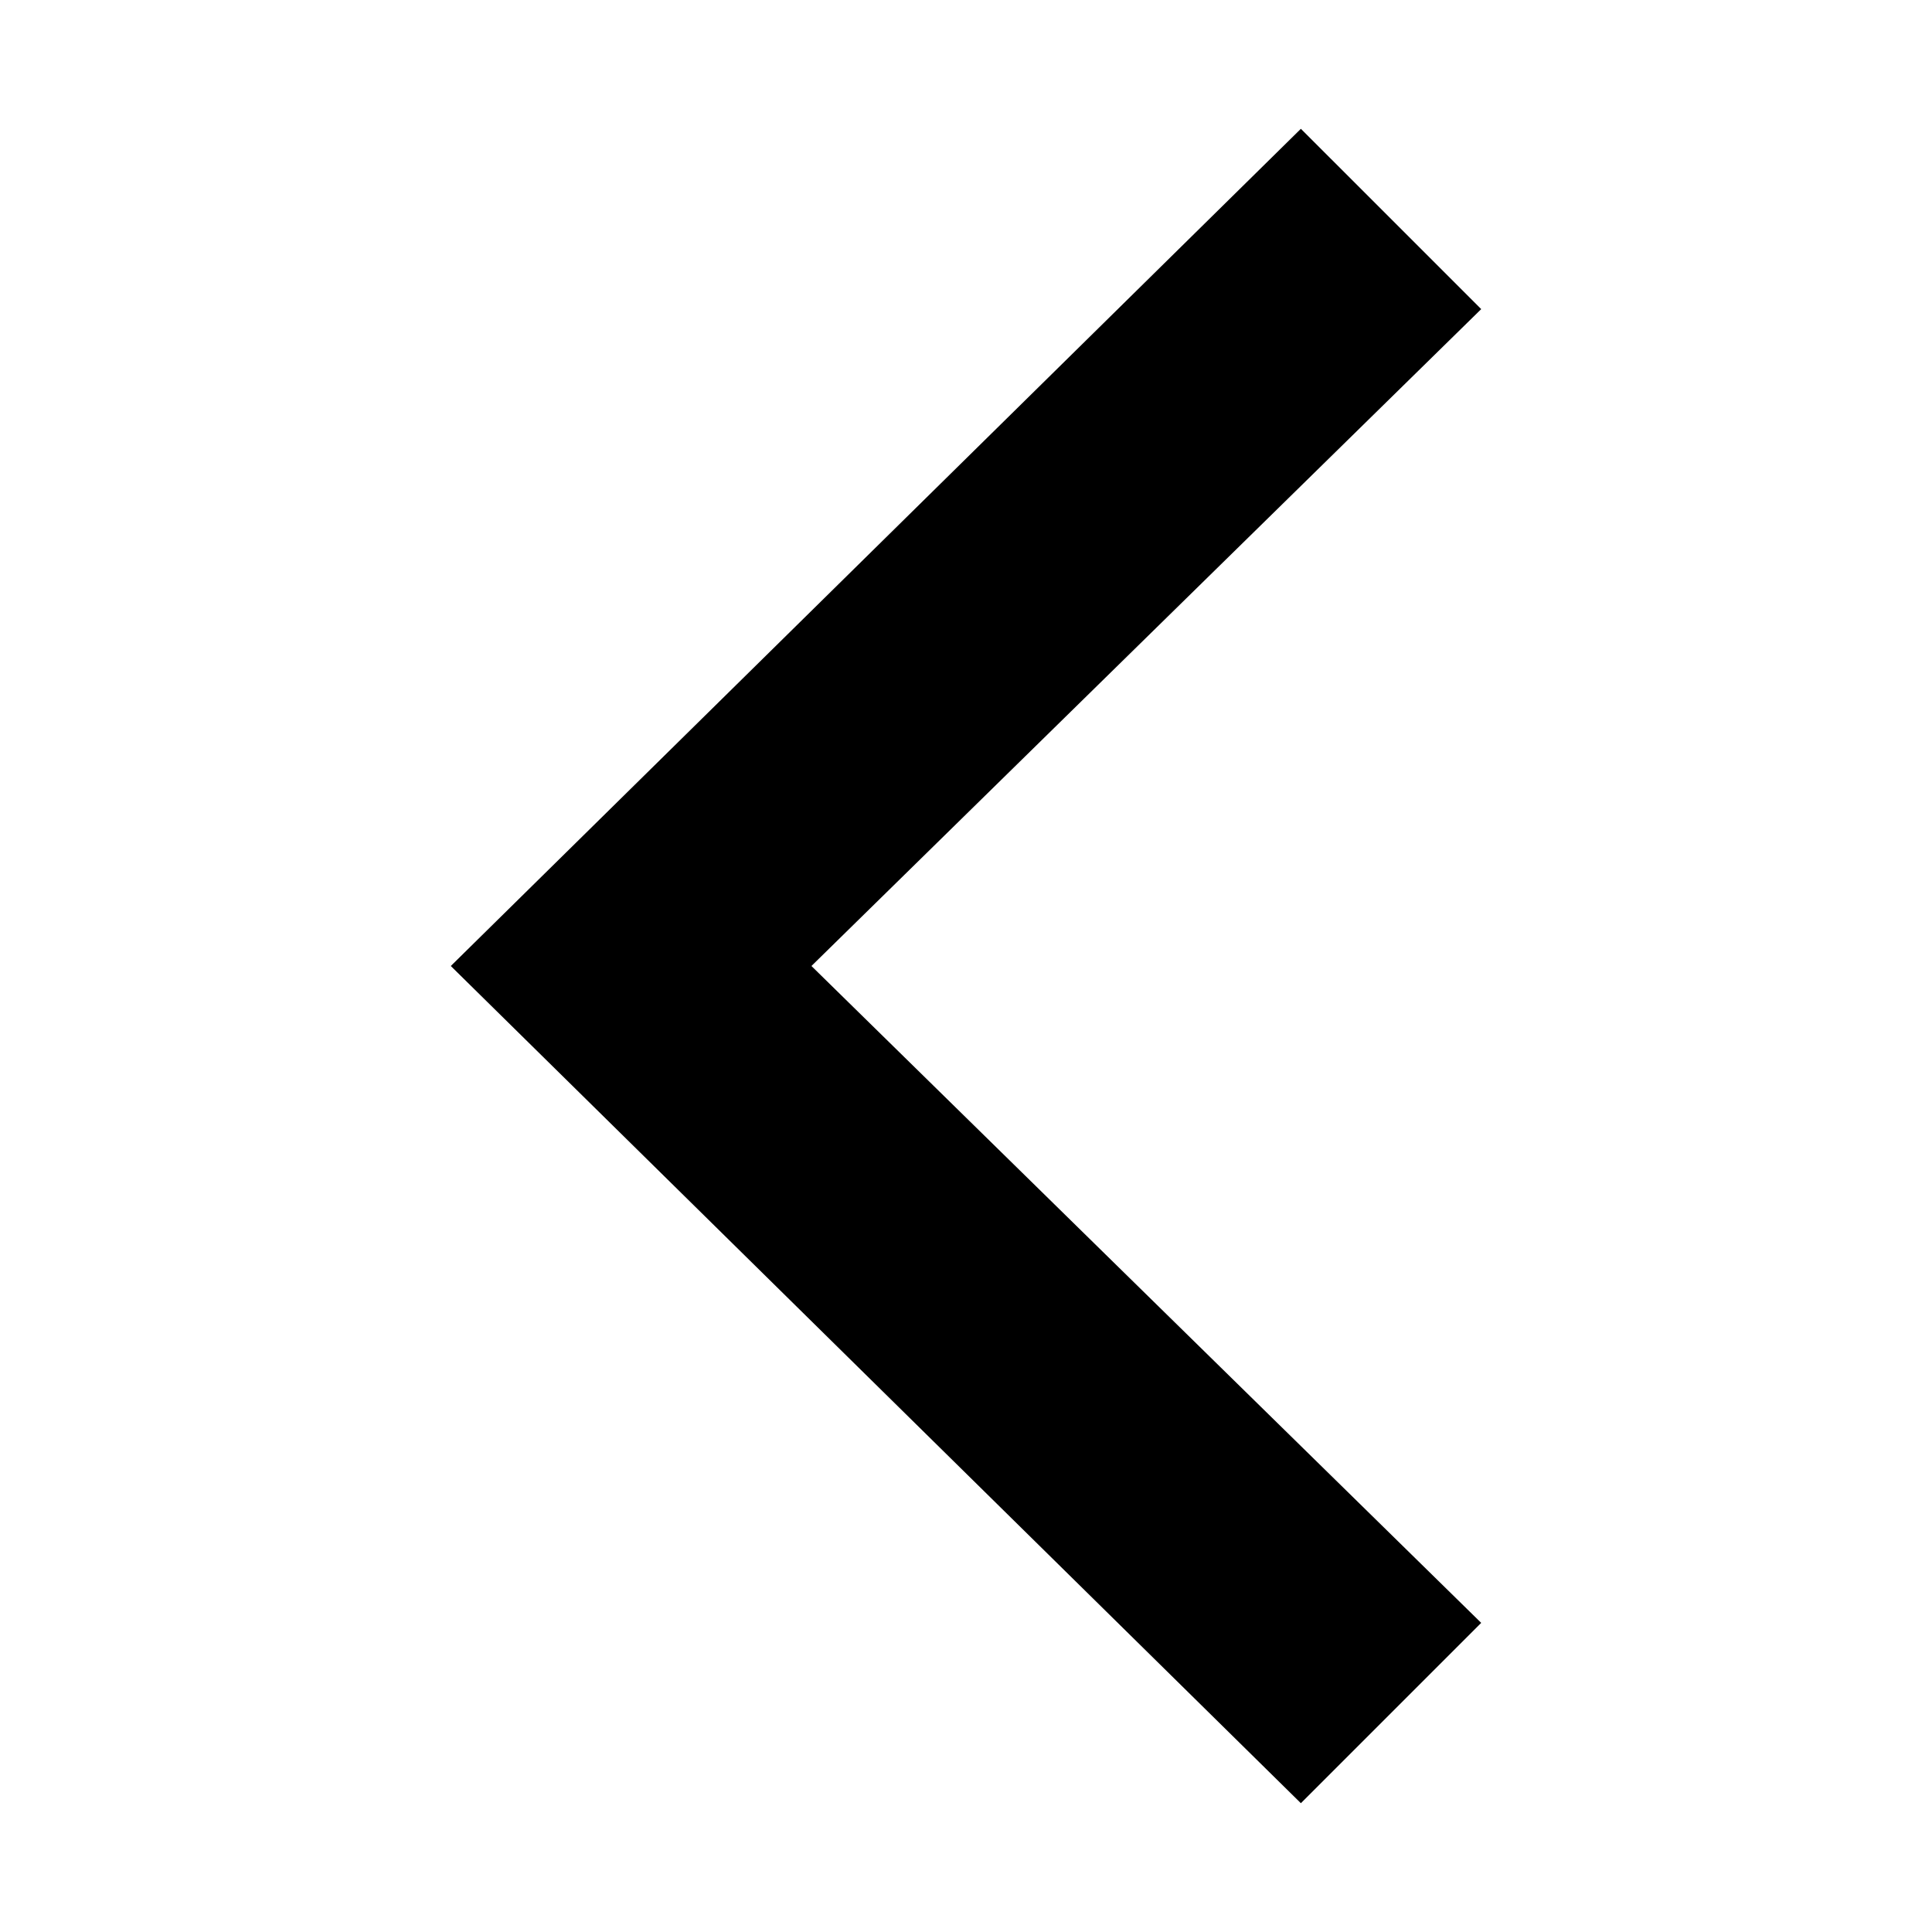
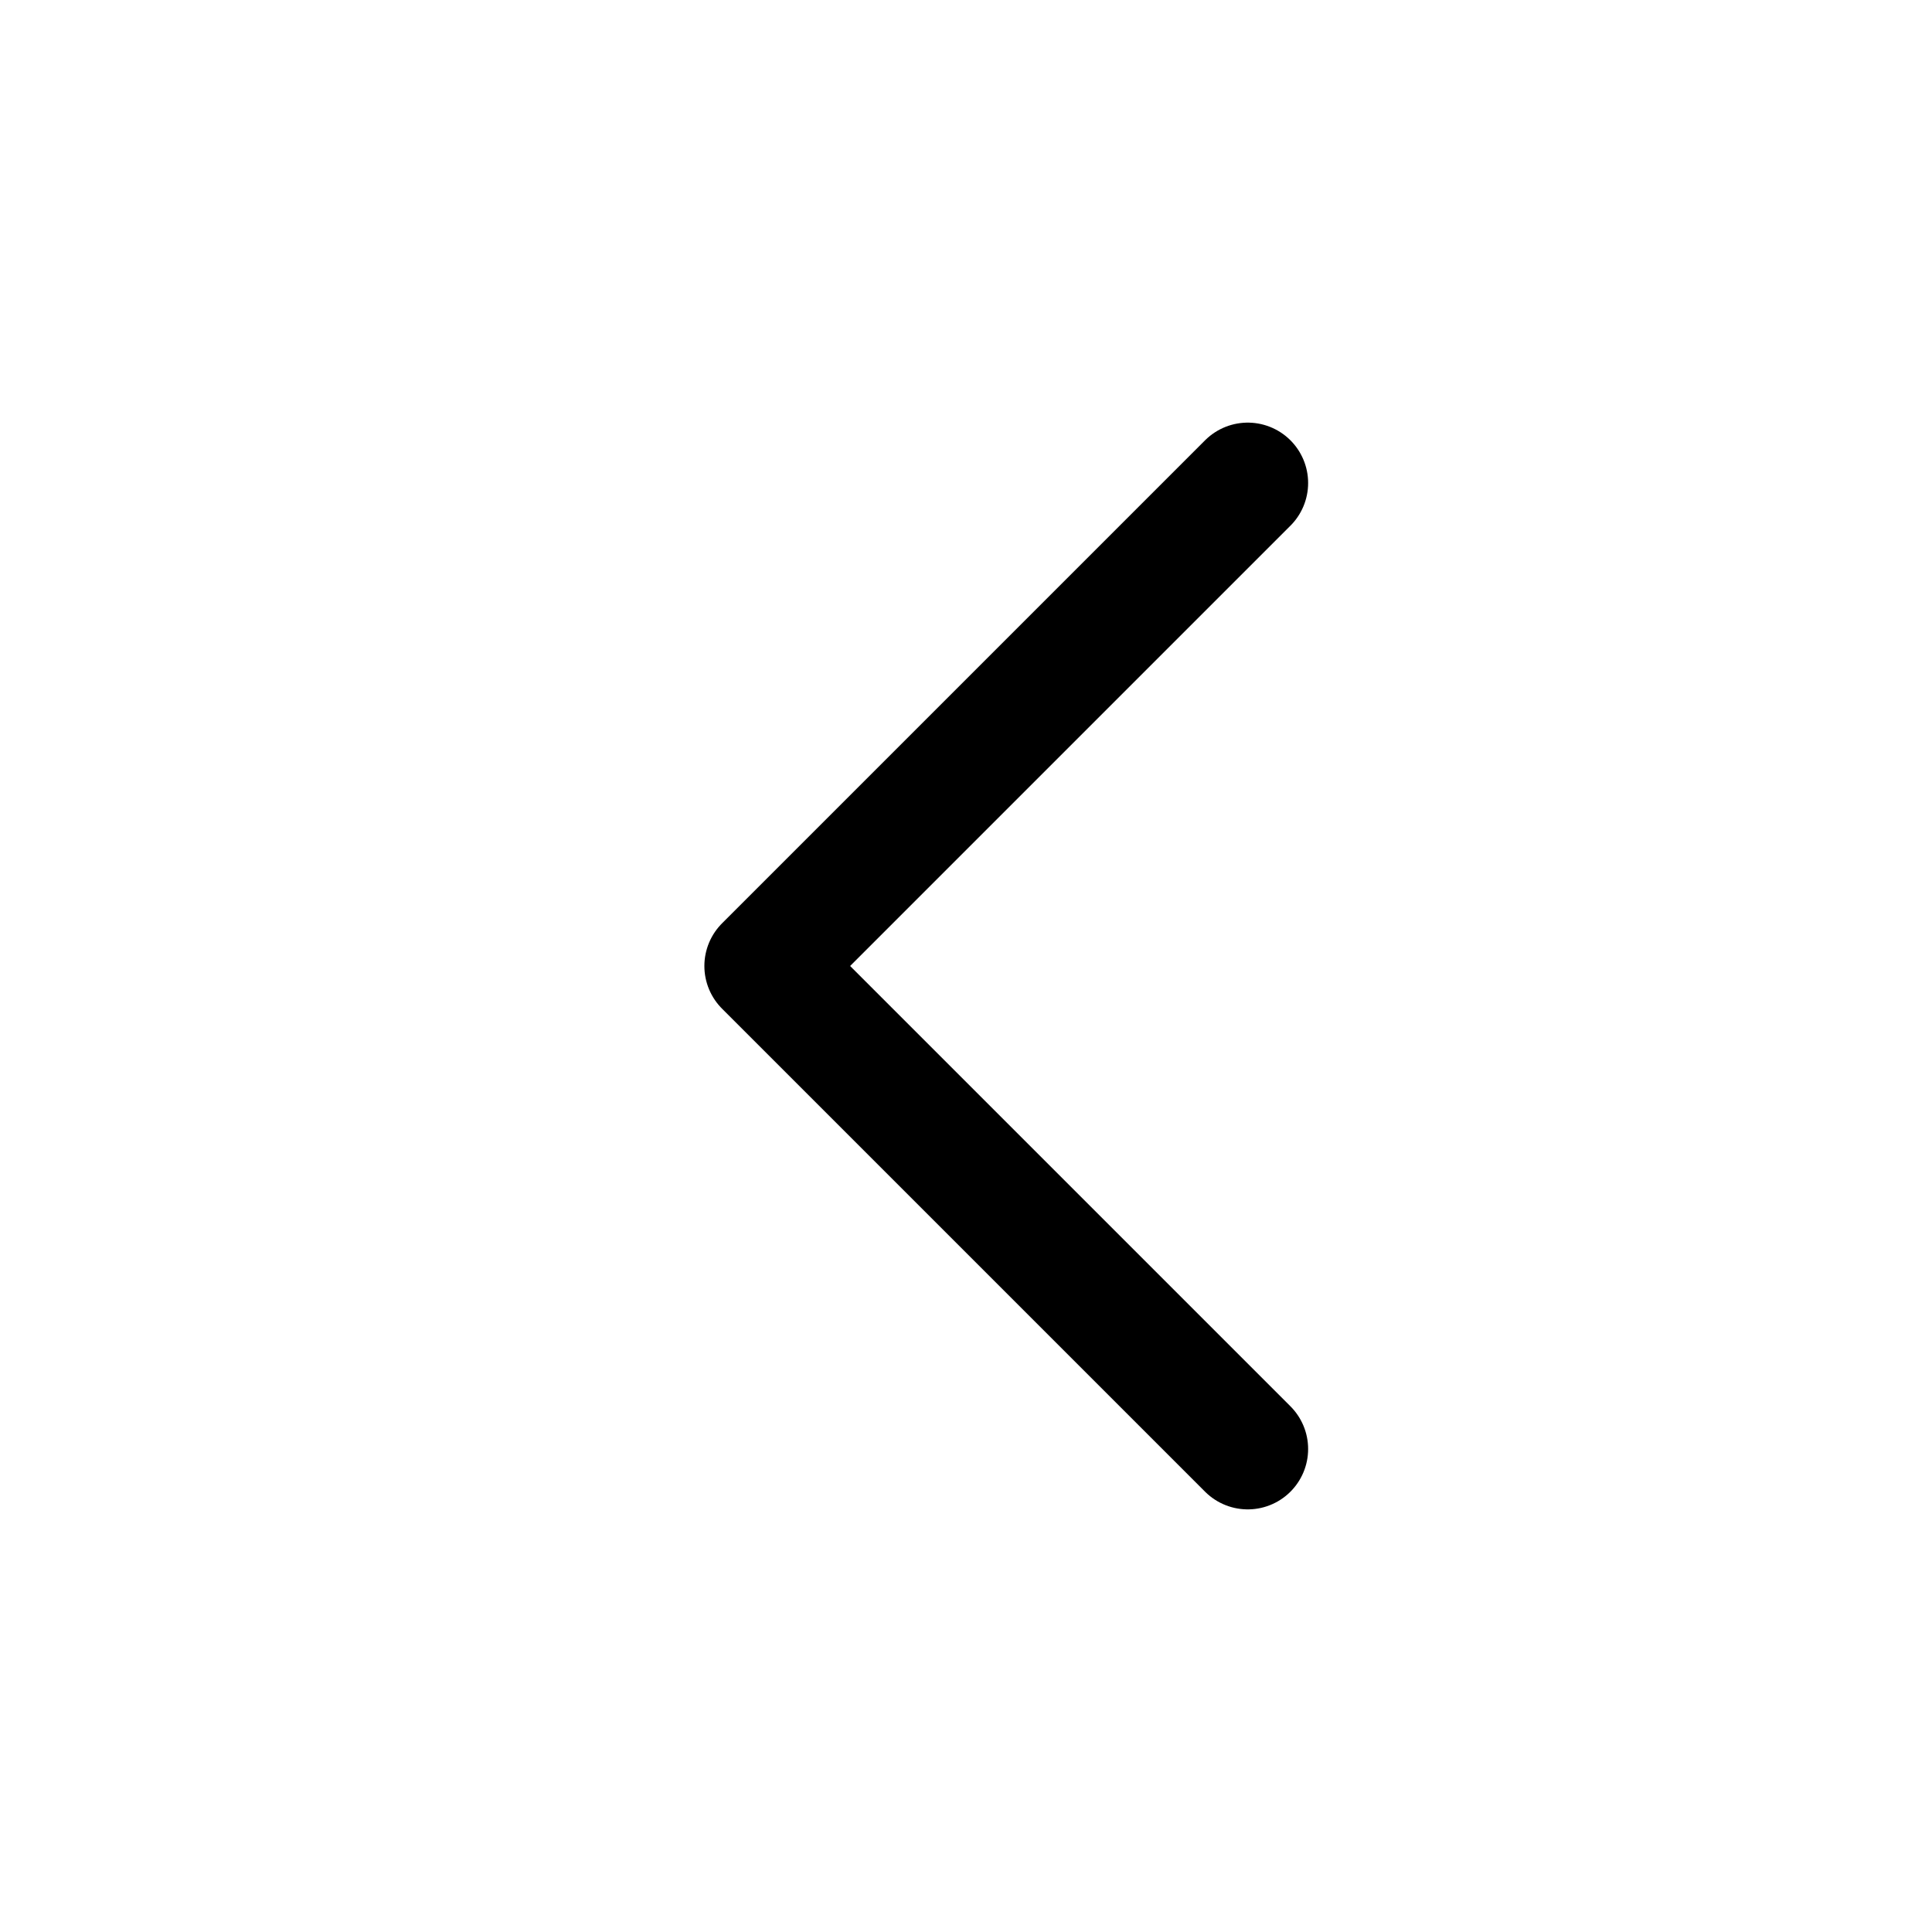
- <svg viewBox="0 0 30 30" class="chevronLeft">
-   <polygon points="12.6 15 23 25.2 20.2 28 7 15 20.2 2 23 4.8" />
+ <svg xmlns="http://www.w3.org/2000/svg" width="24" height="24" viewBox="0 0 48 48" fill="none">
+   <path d="M31 36L19 24L31 12" stroke="currentColor" stroke-width="3" stroke-linecap="round" stroke-linejoin="round" />
</svg>
